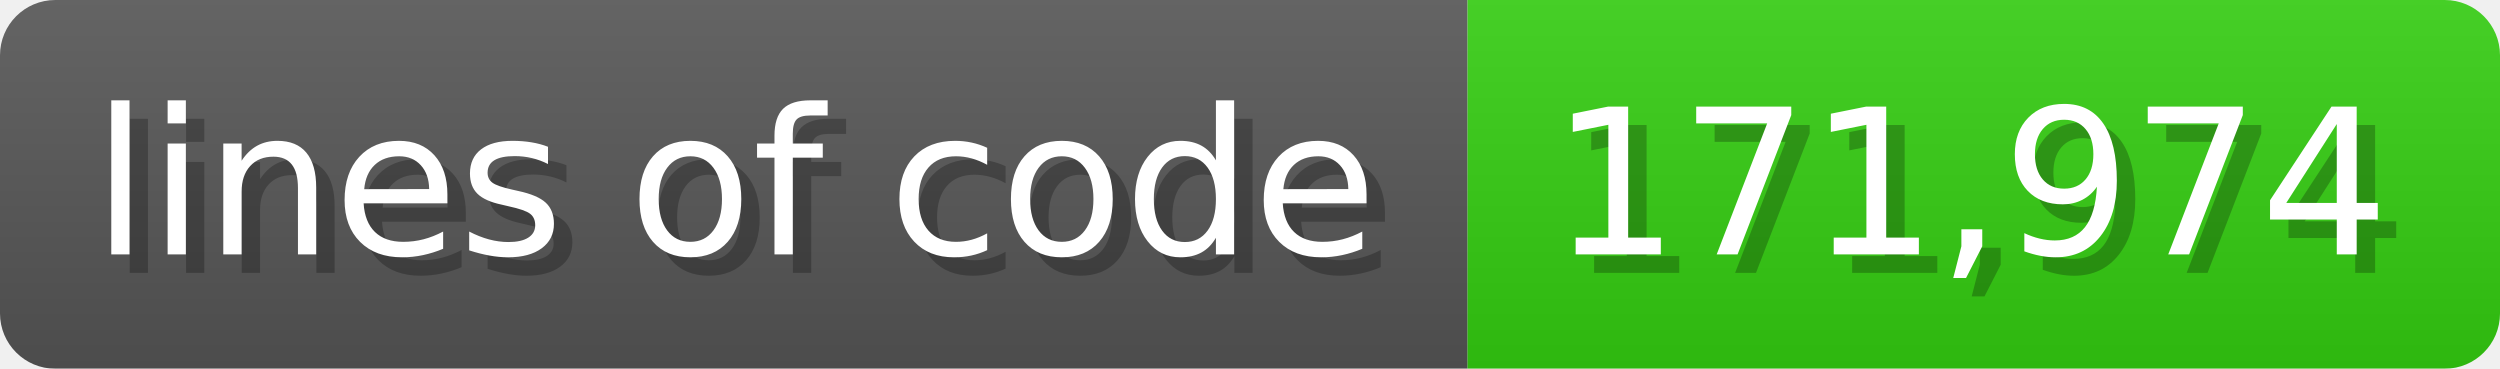
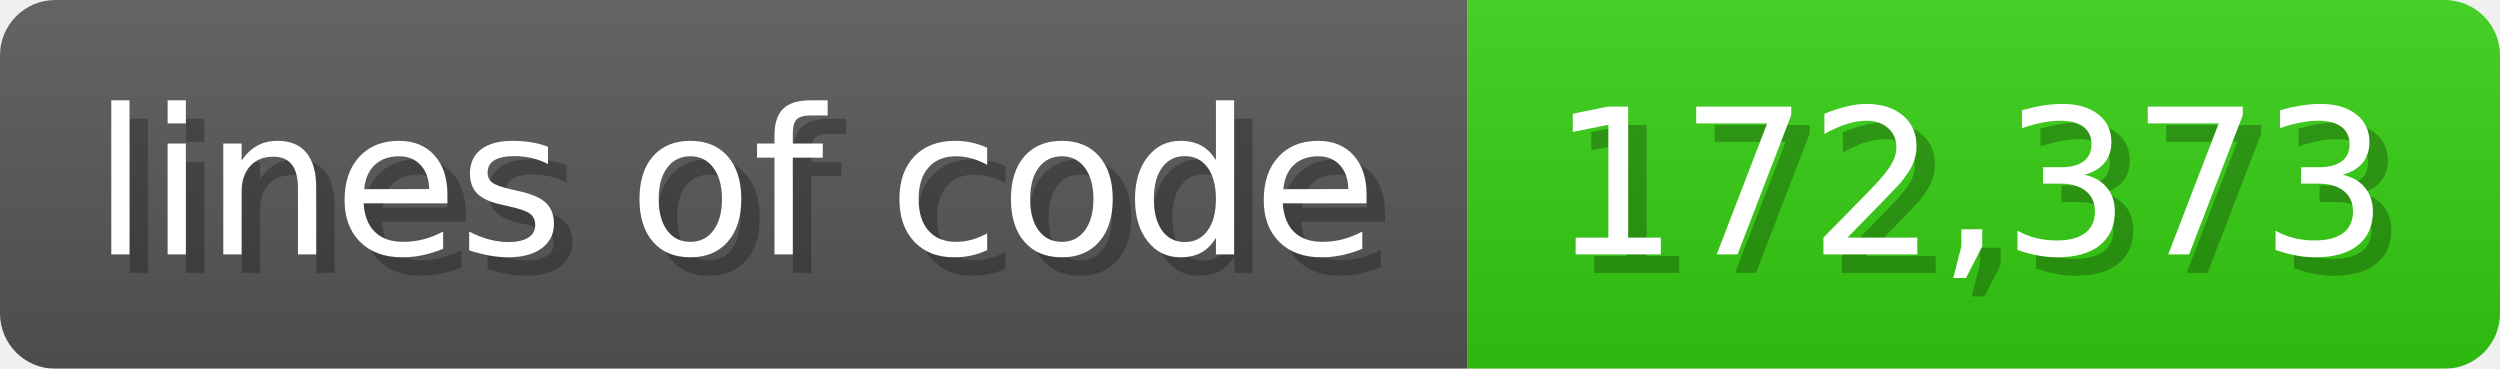
<svg xmlns="http://www.w3.org/2000/svg" width="135.6" height="20" viewBox="0 0 1356 200">
  <linearGradient id="a" x2="0" y2="100%">
    <stop offset="0" stop-opacity=".1" stop-color="#EEE" />
    <stop offset="1" stop-opacity=".1" />
  </linearGradient>
  <mask id="m">
    <rect width="1356" height="200" rx="30" fill="#FFF" />
  </mask>
  <g mask="url(#m)">
    <rect width="796" height="200" fill="#555" />
    <rect width="560" height="200" fill="#3C1" x="796" />
    <rect width="1356" height="200" fill="url(#a)" />
  </g>
  <g fill="#fff" text-anchor="start" font-family="Verdana,DejaVu Sans,sans-serif" font-size="110">
    <text x="60" y="148" textLength="696" fill="#000" opacity="0.25">lines of code</text>
    <text x="50" y="138" textLength="696">lines of code</text>
-     <text x="851" y="148" textLength="460" fill="#000" opacity="0.25">171,974</text>
-     <text x="841" y="138" textLength="460">171,974</text>
+     <text x="851" y="148" textLength="460" fill="#000" opacity="0.25">172,373</text>
+     <text x="841" y="138" textLength="460">172,373</text>
  </g>
</svg>
